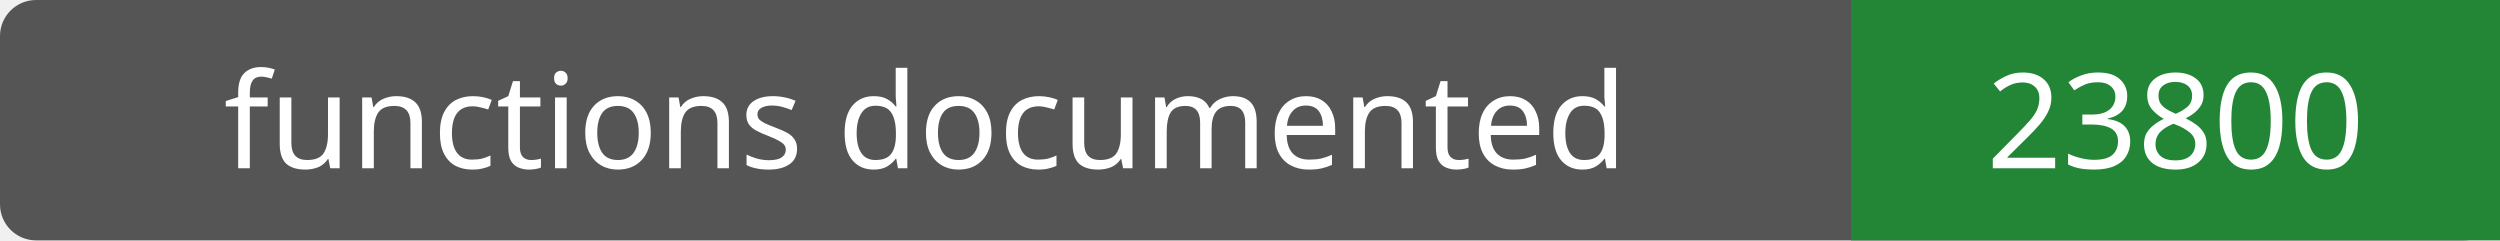
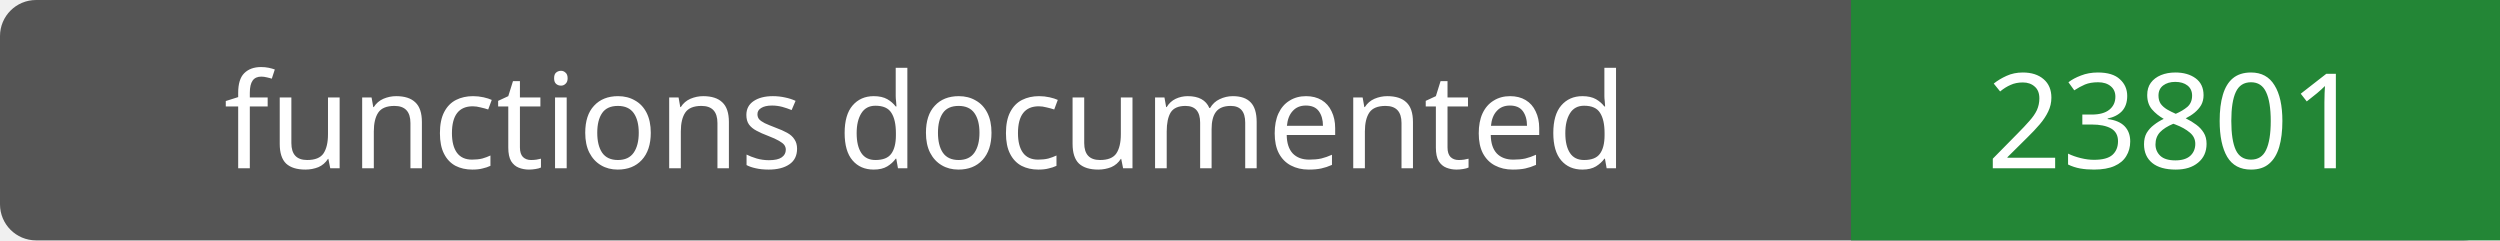
- <svg xmlns="http://www.w3.org/2000/svg" width="208" height="20" role="img" aria-label="functions documented: 23800">
+ <svg xmlns="http://www.w3.org/2000/svg" width="208" height="20" role="img" aria-label="functions documented: 23801">
  <rect width="208" height="20" rx="3" fill="#555" />
  <path fill="#238636" d="M154 0h54v20H154z" />
  <g fill="#fff" text-anchor="middle" font-family="Verdana,sans-serif" font-size="11">
    <text x="77.0" y="14">functions documented</text>
-     <text x="181.0" y="14">23800</text>
+     <text x="181.0" y="14">23801</text>
  </g>
</svg>
